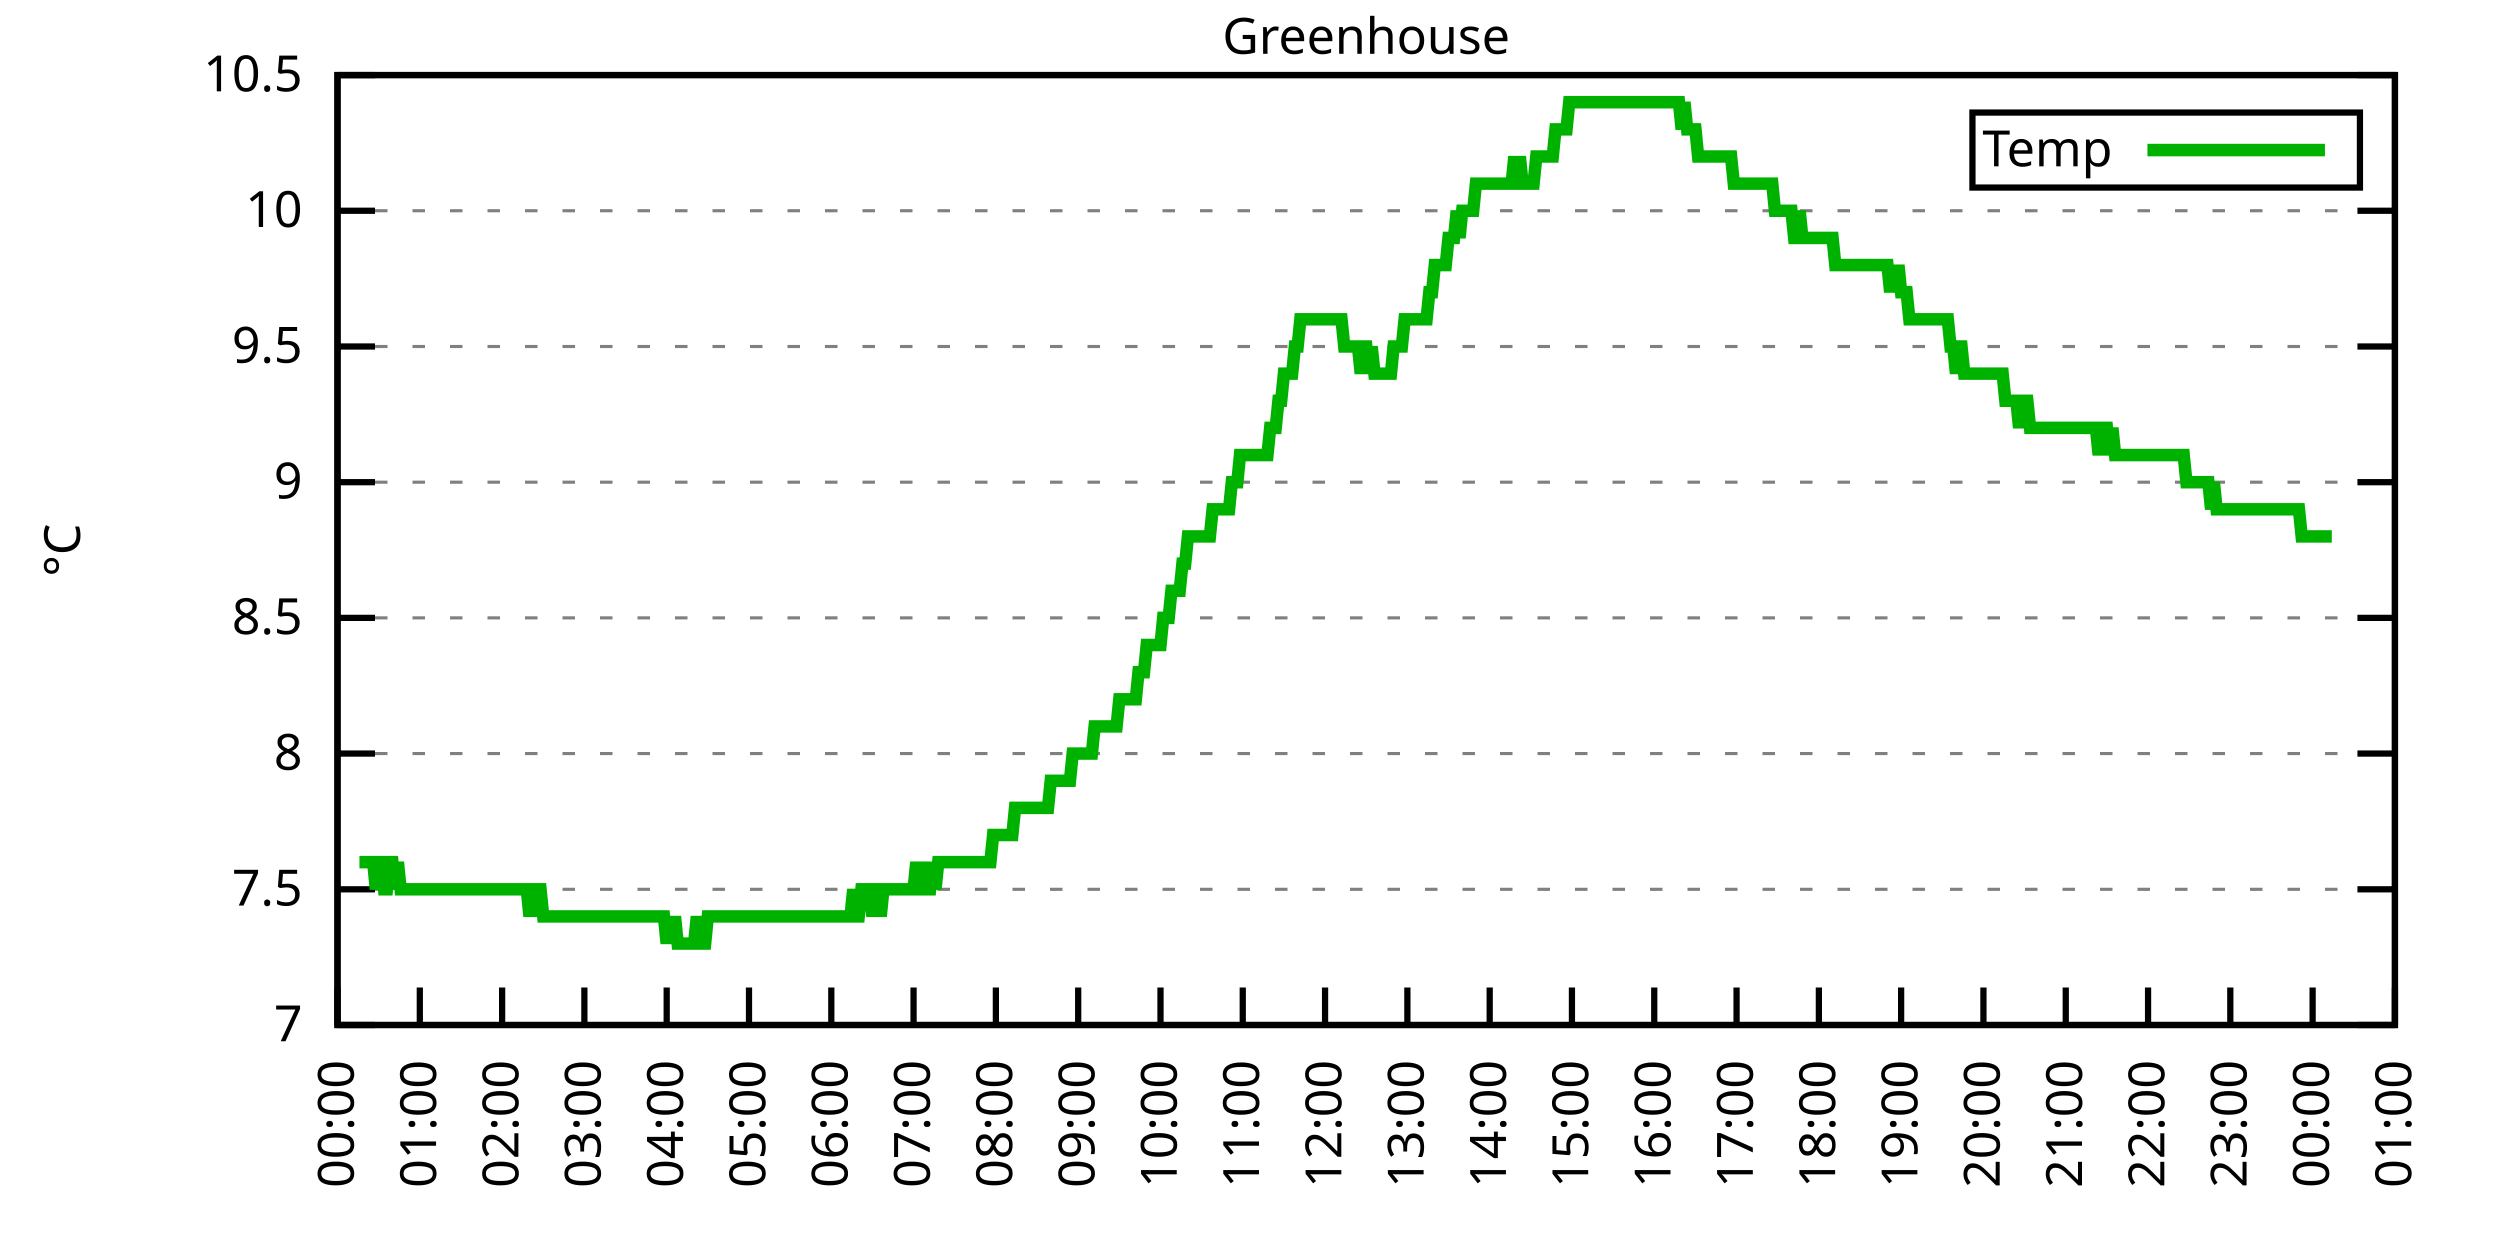
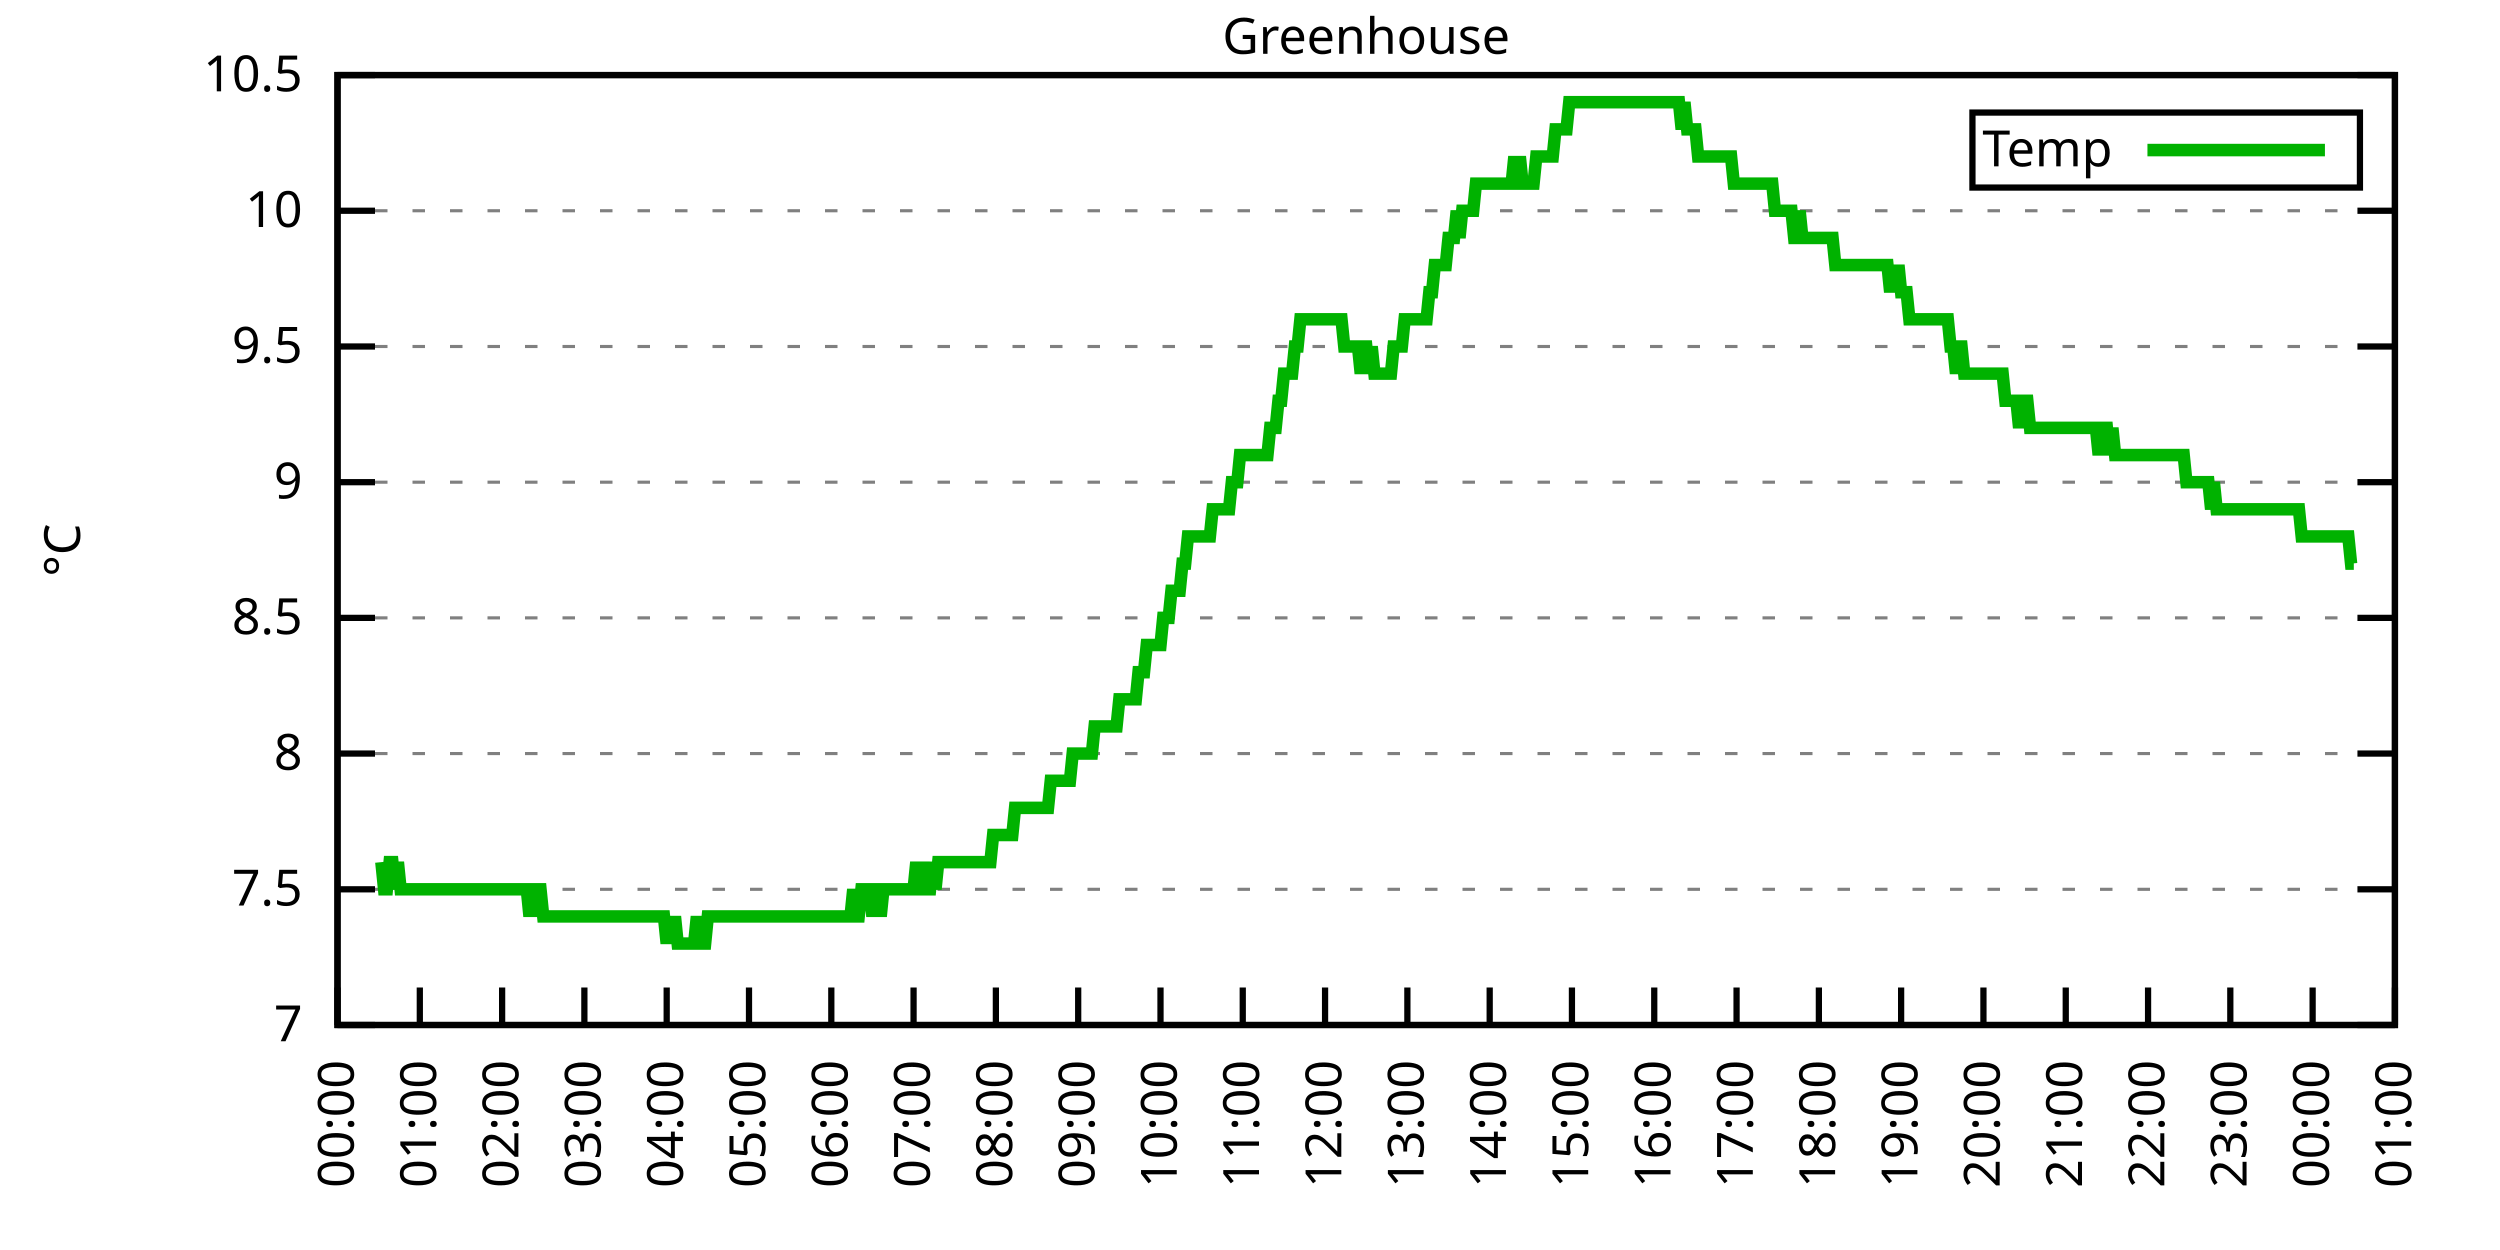
<svg xmlns="http://www.w3.org/2000/svg" xmlns:xlink="http://www.w3.org/1999/xlink" width="400" height="200" viewBox="0 0 400 200">
  <g id="gnuplot_canvas">
    <rect x="0" y="0" width="400" height="200" fill="none" />
    <defs>
      <circle id="gpDot" r="0.5" stroke-width="0.5" stroke="currentColor" />
      <path id="gpPt0" stroke-width="0.333" stroke="currentColor" d="M-1,0 h2 M0,-1 v2" />
      <path id="gpPt1" stroke-width="0.333" stroke="currentColor" d="M-1,-1 L1,1 M1,-1 L-1,1" />
      <path id="gpPt2" stroke-width="0.333" stroke="currentColor" d="M-1,0 L1,0 M0,-1 L0,1 M-1,-1 L1,1 M-1,1 L1,-1" />
      <rect id="gpPt3" stroke-width="0.333" stroke="currentColor" x="-1" y="-1" width="2" height="2" />
      <rect id="gpPt4" stroke-width="0.333" stroke="currentColor" fill="currentColor" x="-1" y="-1" width="2" height="2" />
      <circle id="gpPt5" stroke-width="0.333" stroke="currentColor" cx="0" cy="0" r="1" />
      <use xlink:href="#gpPt5" id="gpPt6" fill="currentColor" stroke="none" />
      <path id="gpPt7" stroke-width="0.333" stroke="currentColor" d="M0,-1.33 L-1.33,0.67 L1.33,0.67 z" />
      <use xlink:href="#gpPt7" id="gpPt8" fill="currentColor" stroke="none" />
      <use xlink:href="#gpPt7" id="gpPt9" stroke="currentColor" transform="rotate(180)" />
      <use xlink:href="#gpPt9" id="gpPt10" fill="currentColor" stroke="none" />
      <use xlink:href="#gpPt3" id="gpPt11" stroke="currentColor" transform="rotate(45)" />
      <use xlink:href="#gpPt11" id="gpPt12" fill="currentColor" stroke="none" />
      <path id="gpPt13" stroke-width="0.333" stroke="currentColor" d="M0,1.330 L1.265,0.411 L0.782,-1.067 L-0.782,-1.076 L-1.265,0.411 z" />
      <use xlink:href="#gpPt13" id="gpPt14" fill="currentColor" stroke="none" />
      <filter id="textbox" filterUnits="objectBoundingBox" x="0" y="0" height="1" width="1">
        <feFlood flood-color="white" flood-opacity="1" result="bgnd" />
        <feComposite in="SourceGraphic" in2="bgnd" operator="atop" />
      </filter>
      <filter id="greybox" filterUnits="objectBoundingBox" x="0" y="0" height="1" width="1">
        <feFlood flood-color="lightgrey" flood-opacity="1" result="grey" />
        <feComposite in="SourceGraphic" in2="grey" operator="atop" />
      </filter>
    </defs>
    <g fill="none" color="white" stroke="currentColor" stroke-width="1.00" stroke-linecap="butt" stroke-linejoin="miter">
</g>
    <g fill="none" color="black" stroke="currentColor" stroke-width="1.00" stroke-linecap="butt" stroke-linejoin="miter">
      <g stroke="none" shape-rendering="crispEdges">
        <polygon fill="rgb(255, 255, 255)" points="54.00,164.00 383.18,164.00 383.18,12.02 54.00,12.02 " />
      </g>
    </g>
    <g fill="none" color="black" stroke="currentColor" stroke-width="1.00" stroke-linecap="butt" stroke-linejoin="miter">
</g>
    <g fill="none" color="black" stroke="black" stroke-width="0.50" stroke-linecap="butt" stroke-linejoin="miter">
</g>
    <g fill="none" color="gray" stroke="currentColor" stroke-width="0.50" stroke-linecap="butt" stroke-linejoin="miter">
      <path stroke="gray" stroke-dasharray="2,4" class="gridline" d="M54.00,164.00 L383.19,164.00  " />
    </g>
    <g fill="none" color="gray" stroke="gray" stroke-width="1.00" stroke-linecap="butt" stroke-linejoin="miter">
</g>
    <g fill="none" color="black" stroke="currentColor" stroke-width="1.00" stroke-linecap="butt" stroke-linejoin="miter">
      <path stroke="black" d="M54.00,164.00 L60.00,164.00 M383.19,164.00 L377.19,164.00  " />
      <g transform="translate(48.40,166.60)" stroke="none" fill="black" font-family="Sans" font-size="8.00" text-anchor="end">
        <text>
          <tspan font-family="Sans"> 7</tspan>
        </text>
      </g>
    </g>
    <g fill="none" color="black" stroke="currentColor" stroke-width="1.00" stroke-linecap="butt" stroke-linejoin="miter">
</g>
    <g fill="none" color="black" stroke="black" stroke-width="0.50" stroke-linecap="butt" stroke-linejoin="miter">
</g>
    <g fill="none" color="gray" stroke="currentColor" stroke-width="0.50" stroke-linecap="butt" stroke-linejoin="miter">
      <path stroke="gray" stroke-dasharray="2,4" class="gridline" d="M54.00,142.29 L383.19,142.29  " />
    </g>
    <g fill="none" color="gray" stroke="gray" stroke-width="1.00" stroke-linecap="butt" stroke-linejoin="miter">
</g>
    <g fill="none" color="black" stroke="currentColor" stroke-width="1.00" stroke-linecap="butt" stroke-linejoin="miter">
      <path stroke="black" d="M54.00,142.29 L60.00,142.29 M383.19,142.29 L377.19,142.29  " />
      <g transform="translate(48.40,144.89)" stroke="none" fill="black" font-family="Sans" font-size="8.00" text-anchor="end">
        <text>
          <tspan font-family="Sans"> 7.5</tspan>
        </text>
      </g>
    </g>
    <g fill="none" color="black" stroke="currentColor" stroke-width="1.00" stroke-linecap="butt" stroke-linejoin="miter">
</g>
    <g fill="none" color="black" stroke="black" stroke-width="0.50" stroke-linecap="butt" stroke-linejoin="miter">
</g>
    <g fill="none" color="gray" stroke="currentColor" stroke-width="0.50" stroke-linecap="butt" stroke-linejoin="miter">
      <path stroke="gray" stroke-dasharray="2,4" class="gridline" d="M54.00,120.57 L383.19,120.57  " />
    </g>
    <g fill="none" color="gray" stroke="gray" stroke-width="1.00" stroke-linecap="butt" stroke-linejoin="miter">
</g>
    <g fill="none" color="black" stroke="currentColor" stroke-width="1.00" stroke-linecap="butt" stroke-linejoin="miter">
      <path stroke="black" d="M54.00,120.57 L60.00,120.57 M383.19,120.57 L377.19,120.57  " />
      <g transform="translate(48.40,123.17)" stroke="none" fill="black" font-family="Sans" font-size="8.00" text-anchor="end">
        <text>
          <tspan font-family="Sans"> 8</tspan>
        </text>
      </g>
    </g>
    <g fill="none" color="black" stroke="currentColor" stroke-width="1.00" stroke-linecap="butt" stroke-linejoin="miter">
</g>
    <g fill="none" color="black" stroke="black" stroke-width="0.50" stroke-linecap="butt" stroke-linejoin="miter">
</g>
    <g fill="none" color="gray" stroke="currentColor" stroke-width="0.50" stroke-linecap="butt" stroke-linejoin="miter">
      <path stroke="gray" stroke-dasharray="2,4" class="gridline" d="M54.00,98.86 L383.19,98.86  " />
    </g>
    <g fill="none" color="gray" stroke="gray" stroke-width="1.00" stroke-linecap="butt" stroke-linejoin="miter">
</g>
    <g fill="none" color="black" stroke="currentColor" stroke-width="1.00" stroke-linecap="butt" stroke-linejoin="miter">
      <path stroke="black" d="M54.00,98.86 L60.00,98.86 M383.19,98.86 L377.19,98.86  " />
      <g transform="translate(48.40,101.46)" stroke="none" fill="black" font-family="Sans" font-size="8.00" text-anchor="end">
        <text>
          <tspan font-family="Sans"> 8.5</tspan>
        </text>
      </g>
    </g>
    <g fill="none" color="black" stroke="currentColor" stroke-width="1.00" stroke-linecap="butt" stroke-linejoin="miter">
</g>
    <g fill="none" color="black" stroke="black" stroke-width="0.50" stroke-linecap="butt" stroke-linejoin="miter">
</g>
    <g fill="none" color="gray" stroke="currentColor" stroke-width="0.50" stroke-linecap="butt" stroke-linejoin="miter">
      <path stroke="gray" stroke-dasharray="2,4" class="gridline" d="M54.00,77.15 L383.19,77.15  " />
    </g>
    <g fill="none" color="gray" stroke="gray" stroke-width="1.00" stroke-linecap="butt" stroke-linejoin="miter">
</g>
    <g fill="none" color="black" stroke="currentColor" stroke-width="1.00" stroke-linecap="butt" stroke-linejoin="miter">
      <path stroke="black" d="M54.00,77.15 L60.00,77.15 M383.19,77.15 L377.19,77.15  " />
      <g transform="translate(48.40,79.75)" stroke="none" fill="black" font-family="Sans" font-size="8.00" text-anchor="end">
        <text>
          <tspan font-family="Sans"> 9</tspan>
        </text>
      </g>
    </g>
    <g fill="none" color="black" stroke="currentColor" stroke-width="1.00" stroke-linecap="butt" stroke-linejoin="miter">
</g>
    <g fill="none" color="black" stroke="black" stroke-width="0.50" stroke-linecap="butt" stroke-linejoin="miter">
</g>
    <g fill="none" color="gray" stroke="currentColor" stroke-width="0.50" stroke-linecap="butt" stroke-linejoin="miter">
      <path stroke="gray" stroke-dasharray="2,4" class="gridline" d="M54.00,55.44 L383.19,55.44  " />
    </g>
    <g fill="none" color="gray" stroke="gray" stroke-width="1.00" stroke-linecap="butt" stroke-linejoin="miter">
</g>
    <g fill="none" color="black" stroke="currentColor" stroke-width="1.00" stroke-linecap="butt" stroke-linejoin="miter">
      <path stroke="black" d="M54.00,55.44 L60.00,55.44 M383.19,55.44 L377.19,55.44  " />
      <g transform="translate(48.40,58.04)" stroke="none" fill="black" font-family="Sans" font-size="8.00" text-anchor="end">
        <text>
          <tspan font-family="Sans"> 9.5</tspan>
        </text>
      </g>
    </g>
    <g fill="none" color="black" stroke="currentColor" stroke-width="1.00" stroke-linecap="butt" stroke-linejoin="miter">
</g>
    <g fill="none" color="black" stroke="black" stroke-width="0.50" stroke-linecap="butt" stroke-linejoin="miter">
</g>
    <g fill="none" color="gray" stroke="currentColor" stroke-width="0.50" stroke-linecap="butt" stroke-linejoin="miter">
      <path stroke="gray" stroke-dasharray="2,4" class="gridline" d="M54.00,33.72 L383.19,33.72  " />
    </g>
    <g fill="none" color="gray" stroke="gray" stroke-width="1.00" stroke-linecap="butt" stroke-linejoin="miter">
</g>
    <g fill="none" color="black" stroke="currentColor" stroke-width="1.00" stroke-linecap="butt" stroke-linejoin="miter">
      <path stroke="black" d="M54.00,33.72 L60.00,33.72 M383.19,33.72 L377.19,33.72  " />
      <g transform="translate(48.40,36.32)" stroke="none" fill="black" font-family="Sans" font-size="8.00" text-anchor="end">
        <text>
          <tspan font-family="Sans"> 10</tspan>
        </text>
      </g>
    </g>
    <g fill="none" color="black" stroke="currentColor" stroke-width="1.00" stroke-linecap="butt" stroke-linejoin="miter">
</g>
    <g fill="none" color="black" stroke="black" stroke-width="0.50" stroke-linecap="butt" stroke-linejoin="miter">
</g>
    <g fill="none" color="gray" stroke="currentColor" stroke-width="0.50" stroke-linecap="butt" stroke-linejoin="miter">
      <path stroke="gray" stroke-dasharray="2,4" class="gridline" d="M54.00,12.01 L383.19,12.01  " />
    </g>
    <g fill="none" color="gray" stroke="gray" stroke-width="1.00" stroke-linecap="butt" stroke-linejoin="miter">
</g>
    <g fill="none" color="black" stroke="currentColor" stroke-width="1.00" stroke-linecap="butt" stroke-linejoin="miter">
      <path stroke="black" d="M54.00,12.01 L60.00,12.01 M383.19,12.01 L377.19,12.01  " />
      <g transform="translate(48.40,14.61)" stroke="none" fill="black" font-family="Sans" font-size="8.00" text-anchor="end">
        <text>
          <tspan font-family="Sans"> 10.5</tspan>
        </text>
      </g>
    </g>
    <g fill="none" color="black" stroke="currentColor" stroke-width="1.00" stroke-linecap="butt" stroke-linejoin="miter">
      <path stroke="black" d="M54.00,164.00 L54.00,158.00  " />
      <g transform="translate(56.60,169.60) rotate(270.00)" stroke="none" fill="black" font-family="Sans" font-size="8.00" text-anchor="end">
        <text>
          <tspan font-family="Sans">00:00</tspan>
        </text>
      </g>
    </g>
    <g fill="none" color="black" stroke="currentColor" stroke-width="1.00" stroke-linecap="butt" stroke-linejoin="miter">
      <path stroke="black" d="M67.17,164.00 L67.17,158.00  " />
      <g transform="translate(69.77,169.60) rotate(270.00)" stroke="none" fill="black" font-family="Sans" font-size="8.00" text-anchor="end">
        <text>
          <tspan font-family="Sans">01:00</tspan>
        </text>
      </g>
    </g>
    <g fill="none" color="black" stroke="currentColor" stroke-width="1.00" stroke-linecap="butt" stroke-linejoin="miter">
      <path stroke="black" d="M80.34,164.00 L80.34,158.00  " />
      <g transform="translate(82.94,169.60) rotate(270.00)" stroke="none" fill="black" font-family="Sans" font-size="8.00" text-anchor="end">
        <text>
          <tspan font-family="Sans">02:00</tspan>
        </text>
      </g>
    </g>
    <g fill="none" color="black" stroke="currentColor" stroke-width="1.00" stroke-linecap="butt" stroke-linejoin="miter">
      <path stroke="black" d="M93.50,164.00 L93.50,158.00  " />
      <g transform="translate(96.10,169.60) rotate(270.00)" stroke="none" fill="black" font-family="Sans" font-size="8.00" text-anchor="end">
        <text>
          <tspan font-family="Sans">03:00</tspan>
        </text>
      </g>
    </g>
    <g fill="none" color="black" stroke="currentColor" stroke-width="1.00" stroke-linecap="butt" stroke-linejoin="miter">
      <path stroke="black" d="M106.67,164.00 L106.67,158.00  " />
      <g transform="translate(109.27,169.60) rotate(270.00)" stroke="none" fill="black" font-family="Sans" font-size="8.00" text-anchor="end">
        <text>
          <tspan font-family="Sans">04:00</tspan>
        </text>
      </g>
    </g>
    <g fill="none" color="black" stroke="currentColor" stroke-width="1.00" stroke-linecap="butt" stroke-linejoin="miter">
      <path stroke="black" d="M119.84,164.00 L119.84,158.00  " />
      <g transform="translate(122.44,169.60) rotate(270.00)" stroke="none" fill="black" font-family="Sans" font-size="8.00" text-anchor="end">
        <text>
          <tspan font-family="Sans">05:00</tspan>
        </text>
      </g>
    </g>
    <g fill="none" color="black" stroke="currentColor" stroke-width="1.00" stroke-linecap="butt" stroke-linejoin="miter">
      <path stroke="black" d="M133.01,164.00 L133.01,158.00  " />
      <g transform="translate(135.61,169.60) rotate(270.00)" stroke="none" fill="black" font-family="Sans" font-size="8.00" text-anchor="end">
        <text>
          <tspan font-family="Sans">06:00</tspan>
        </text>
      </g>
    </g>
    <g fill="none" color="black" stroke="currentColor" stroke-width="1.00" stroke-linecap="butt" stroke-linejoin="miter">
      <path stroke="black" d="M146.17,164.00 L146.17,158.00  " />
      <g transform="translate(148.77,169.60) rotate(270.00)" stroke="none" fill="black" font-family="Sans" font-size="8.00" text-anchor="end">
        <text>
          <tspan font-family="Sans">07:00</tspan>
        </text>
      </g>
    </g>
    <g fill="none" color="black" stroke="currentColor" stroke-width="1.00" stroke-linecap="butt" stroke-linejoin="miter">
      <path stroke="black" d="M159.34,164.00 L159.34,158.00  " />
      <g transform="translate(161.94,169.60) rotate(270.00)" stroke="none" fill="black" font-family="Sans" font-size="8.00" text-anchor="end">
        <text>
          <tspan font-family="Sans">08:00</tspan>
        </text>
      </g>
    </g>
    <g fill="none" color="black" stroke="currentColor" stroke-width="1.00" stroke-linecap="butt" stroke-linejoin="miter">
      <path stroke="black" d="M172.51,164.00 L172.51,158.00  " />
      <g transform="translate(175.11,169.60) rotate(270.00)" stroke="none" fill="black" font-family="Sans" font-size="8.00" text-anchor="end">
        <text>
          <tspan font-family="Sans">09:00</tspan>
        </text>
      </g>
    </g>
    <g fill="none" color="black" stroke="currentColor" stroke-width="1.00" stroke-linecap="butt" stroke-linejoin="miter">
      <path stroke="black" d="M185.68,164.00 L185.68,158.00  " />
      <g transform="translate(188.28,169.60) rotate(270.00)" stroke="none" fill="black" font-family="Sans" font-size="8.00" text-anchor="end">
        <text>
          <tspan font-family="Sans">10:00</tspan>
        </text>
      </g>
    </g>
    <g fill="none" color="black" stroke="currentColor" stroke-width="1.00" stroke-linecap="butt" stroke-linejoin="miter">
      <path stroke="black" d="M198.84,164.00 L198.84,158.00  " />
      <g transform="translate(201.44,169.60) rotate(270.00)" stroke="none" fill="black" font-family="Sans" font-size="8.00" text-anchor="end">
        <text>
          <tspan font-family="Sans">11:00</tspan>
        </text>
      </g>
    </g>
    <g fill="none" color="black" stroke="currentColor" stroke-width="1.00" stroke-linecap="butt" stroke-linejoin="miter">
      <path stroke="black" d="M212.01,164.00 L212.01,158.00  " />
      <g transform="translate(214.61,169.60) rotate(270.00)" stroke="none" fill="black" font-family="Sans" font-size="8.00" text-anchor="end">
        <text>
          <tspan font-family="Sans">12:00</tspan>
        </text>
      </g>
    </g>
    <g fill="none" color="black" stroke="currentColor" stroke-width="1.00" stroke-linecap="butt" stroke-linejoin="miter">
      <path stroke="black" d="M225.18,164.00 L225.18,158.00  " />
      <g transform="translate(227.78,169.60) rotate(270.00)" stroke="none" fill="black" font-family="Sans" font-size="8.00" text-anchor="end">
        <text>
          <tspan font-family="Sans">13:00</tspan>
        </text>
      </g>
    </g>
    <g fill="none" color="black" stroke="currentColor" stroke-width="1.00" stroke-linecap="butt" stroke-linejoin="miter">
      <path stroke="black" d="M238.35,164.00 L238.35,158.00  " />
      <g transform="translate(240.95,169.60) rotate(270.00)" stroke="none" fill="black" font-family="Sans" font-size="8.00" text-anchor="end">
        <text>
          <tspan font-family="Sans">14:00</tspan>
        </text>
      </g>
    </g>
    <g fill="none" color="black" stroke="currentColor" stroke-width="1.00" stroke-linecap="butt" stroke-linejoin="miter">
      <path stroke="black" d="M251.51,164.00 L251.51,158.00  " />
      <g transform="translate(254.11,169.60) rotate(270.00)" stroke="none" fill="black" font-family="Sans" font-size="8.00" text-anchor="end">
        <text>
          <tspan font-family="Sans">15:00</tspan>
        </text>
      </g>
    </g>
    <g fill="none" color="black" stroke="currentColor" stroke-width="1.00" stroke-linecap="butt" stroke-linejoin="miter">
      <path stroke="black" d="M264.68,164.00 L264.68,158.00  " />
      <g transform="translate(267.28,169.60) rotate(270.00)" stroke="none" fill="black" font-family="Sans" font-size="8.00" text-anchor="end">
        <text>
          <tspan font-family="Sans">16:00</tspan>
        </text>
      </g>
    </g>
    <g fill="none" color="black" stroke="currentColor" stroke-width="1.00" stroke-linecap="butt" stroke-linejoin="miter">
      <path stroke="black" d="M277.85,164.00 L277.85,158.00  " />
      <g transform="translate(280.45,169.60) rotate(270.00)" stroke="none" fill="black" font-family="Sans" font-size="8.00" text-anchor="end">
        <text>
          <tspan font-family="Sans">17:00</tspan>
        </text>
      </g>
    </g>
    <g fill="none" color="black" stroke="currentColor" stroke-width="1.00" stroke-linecap="butt" stroke-linejoin="miter">
      <path stroke="black" d="M291.02,164.00 L291.02,158.00  " />
      <g transform="translate(293.62,169.60) rotate(270.00)" stroke="none" fill="black" font-family="Sans" font-size="8.00" text-anchor="end">
        <text>
          <tspan font-family="Sans">18:00</tspan>
        </text>
      </g>
    </g>
    <g fill="none" color="black" stroke="currentColor" stroke-width="1.00" stroke-linecap="butt" stroke-linejoin="miter">
      <path stroke="black" d="M304.18,164.00 L304.18,158.00  " />
      <g transform="translate(306.78,169.60) rotate(270.00)" stroke="none" fill="black" font-family="Sans" font-size="8.00" text-anchor="end">
        <text>
          <tspan font-family="Sans">19:00</tspan>
        </text>
      </g>
    </g>
    <g fill="none" color="black" stroke="currentColor" stroke-width="1.00" stroke-linecap="butt" stroke-linejoin="miter">
      <path stroke="black" d="M317.35,164.00 L317.35,158.00  " />
      <g transform="translate(319.95,169.60) rotate(270.00)" stroke="none" fill="black" font-family="Sans" font-size="8.00" text-anchor="end">
        <text>
          <tspan font-family="Sans">20:00</tspan>
        </text>
      </g>
    </g>
    <g fill="none" color="black" stroke="currentColor" stroke-width="1.00" stroke-linecap="butt" stroke-linejoin="miter">
      <path stroke="black" d="M330.52,164.00 L330.52,158.00  " />
      <g transform="translate(333.12,169.60) rotate(270.00)" stroke="none" fill="black" font-family="Sans" font-size="8.00" text-anchor="end">
        <text>
          <tspan font-family="Sans">21:00</tspan>
        </text>
      </g>
    </g>
    <g fill="none" color="black" stroke="currentColor" stroke-width="1.00" stroke-linecap="butt" stroke-linejoin="miter">
      <path stroke="black" d="M343.69,164.00 L343.69,158.00  " />
      <g transform="translate(346.29,169.60) rotate(270.00)" stroke="none" fill="black" font-family="Sans" font-size="8.00" text-anchor="end">
        <text>
          <tspan font-family="Sans">22:00</tspan>
        </text>
      </g>
    </g>
    <g fill="none" color="black" stroke="currentColor" stroke-width="1.00" stroke-linecap="butt" stroke-linejoin="miter">
      <path stroke="black" d="M356.85,164.00 L356.85,158.00  " />
      <g transform="translate(359.45,169.60) rotate(270.00)" stroke="none" fill="black" font-family="Sans" font-size="8.00" text-anchor="end">
        <text>
          <tspan font-family="Sans">23:00</tspan>
        </text>
      </g>
    </g>
    <g fill="none" color="black" stroke="currentColor" stroke-width="1.00" stroke-linecap="butt" stroke-linejoin="miter">
      <path stroke="black" d="M370.02,164.00 L370.02,158.00  " />
      <g transform="translate(372.62,169.60) rotate(270.00)" stroke="none" fill="black" font-family="Sans" font-size="8.00" text-anchor="end">
        <text>
          <tspan font-family="Sans">00:00</tspan>
        </text>
      </g>
    </g>
    <g fill="none" color="black" stroke="currentColor" stroke-width="1.00" stroke-linecap="butt" stroke-linejoin="miter">
      <path stroke="black" d="M383.19,164.00 L383.19,158.00  " />
      <g transform="translate(385.79,169.60) rotate(270.00)" stroke="none" fill="black" font-family="Sans" font-size="8.00" text-anchor="end">
        <text>
          <tspan font-family="Sans">01:00</tspan>
        </text>
      </g>
    </g>
    <g fill="none" color="black" stroke="currentColor" stroke-width="1.00" stroke-linecap="butt" stroke-linejoin="miter">
</g>
    <g fill="none" color="black" stroke="currentColor" stroke-width="1.00" stroke-linecap="butt" stroke-linejoin="miter">
      <path stroke="black" d="M54.00,12.01 L54.00,164.00 L383.19,164.00 L383.19,12.01 L54.00,12.01 Z  " />
    </g>
    <g fill="none" color="black" stroke="currentColor" stroke-width="1.00" stroke-linecap="butt" stroke-linejoin="miter">
</g>
    <g fill="none" color="black" stroke="currentColor" stroke-width="1.00" stroke-linecap="butt" stroke-linejoin="miter">
      <path stroke="black" d="M315.59,30.01 L315.59,18.01 L377.59,18.01 L377.59,30.01 L315.59,30.01 Z  " />
    </g>
    <g id="Greenhouse_plot_1">
      <g fill="none" color="white" stroke="black" stroke-width="2.00" stroke-linecap="butt" stroke-linejoin="miter">
</g>
      <g fill="none" color="black" stroke="currentColor" stroke-width="2.00" stroke-linecap="butt" stroke-linejoin="miter">
        <g transform="translate(337.99,26.61)" stroke="none" fill="black" font-family="Sans" font-size="8.00" text-anchor="end">
          <text>
            <tspan font-family="Sans">Temp</tspan>
          </text>
        </g>
      </g>
      <g fill="none" color="black" stroke="currentColor" stroke-width="2.00" stroke-linecap="butt" stroke-linejoin="miter">
-         <path stroke="rgb(  0, 178,   0)" d="M343.59,24.01 L371.99,24.01 M57.51,137.94 L57.95,137.94 L58.39,137.94 L58.83,137.94 L59.27,137.94 L59.71,137.94   L60.14,142.29 L60.58,137.94 L61.02,137.94 L61.46,142.29 L61.90,142.29 L62.34,137.94 L62.78,137.94 L63.22,142.29   L63.66,137.94 L64.10,142.29 L64.53,142.29 L64.97,142.29 L65.41,142.29 L65.85,142.29 L66.29,142.29 L66.73,142.29   L67.17,142.29 L67.61,142.29 L68.05,142.29 L68.48,142.29 L68.92,142.29 L69.36,142.29 L69.80,142.29 L70.24,142.29   L70.68,142.29 L71.12,142.29 L71.56,142.29 L72.00,142.29 L72.43,142.29 L72.87,142.29 L73.31,142.29 L73.75,142.29   L74.19,142.29 L74.63,142.29 L75.07,142.29 L75.51,142.29 L75.95,142.29 L76.38,142.29 L76.82,142.29 L77.26,142.29   L77.70,142.29 L78.14,142.29 L78.58,142.29 L79.02,142.29 L79.46,142.29 L79.90,142.29 L80.34,142.29 L80.77,142.29   L81.21,142.29 L81.65,142.29 L82.09,142.29 L82.53,142.29 L82.97,142.29 L83.41,142.29 L83.85,142.29 L84.29,142.29   L84.72,146.63 L85.16,142.29 L85.60,146.63 L86.04,142.29 L86.48,142.29 L86.92,146.63 L87.36,146.63 L87.80,146.63   L88.24,146.63 L88.67,146.63 L89.11,146.63 L89.55,146.63 L89.99,146.63 L90.43,146.63 L90.87,146.63 L91.31,146.63   L91.75,146.63 L92.19,146.63 L92.62,146.63 L93.06,146.63 L93.50,146.63 L93.94,146.63 L94.38,146.63 L94.82,146.63   L95.26,146.63 L95.70,146.63 L96.14,146.63 L96.58,146.63 L97.01,146.63 L97.45,146.63 L97.89,146.63 L98.33,146.63   L98.77,146.63 L99.21,146.63 L99.65,146.63 L100.09,146.63 L100.53,146.63 L100.96,146.63 L101.40,146.63 L101.84,146.63   L102.28,146.63 L102.72,146.63 L103.16,146.63 L103.60,146.63 L104.04,146.63 L104.48,146.63 L104.91,146.63 L105.35,146.63   L105.79,146.63 L106.23,146.63 L106.67,150.97 L107.11,146.63 L107.55,150.97 L107.99,146.63 L108.43,150.97 L108.87,150.97   L109.30,150.97 L109.74,150.97 L110.18,150.97 L110.62,150.97 L111.06,150.97 L111.50,146.63 L111.94,150.97 L112.38,150.97   L112.82,150.97 L113.25,146.63 L113.69,146.63 L114.13,146.63 L114.57,146.63 L115.01,146.63 L115.45,146.63 L115.89,146.63   L116.33,146.63 L116.77,146.63 L117.20,146.63 L117.64,146.63 L118.08,146.63 L118.52,146.63 L118.96,146.63 L119.40,146.63   L119.84,146.63 L120.28,146.63 L120.72,146.63 L121.15,146.63 L121.59,146.63 L122.03,146.63 L122.47,146.63 L122.91,146.63   L123.35,146.63 L123.79,146.63 L124.23,146.63 L124.67,146.63 L125.11,146.63 L125.54,146.63 L125.98,146.63 L126.42,146.63   L126.86,146.63 L127.30,146.63 L127.74,146.63 L128.18,146.63 L128.62,146.63 L129.06,146.63 L129.49,146.63 L129.93,146.63   L130.37,146.63 L130.81,146.63 L131.25,146.63 L131.69,146.63 L132.13,146.63 L132.57,146.63 L133.01,146.63 L133.44,146.63   L133.88,146.63 L134.32,146.63 L134.76,146.63 L135.20,146.63 L135.64,146.63 L136.08,146.63 L136.52,142.29 L136.96,146.63   L137.39,146.63 L137.83,142.29 L138.27,142.29 L138.71,142.29 L139.15,142.29 L139.59,146.63 L140.03,142.29 L140.47,142.29   L140.91,146.63 L141.35,142.29 L141.78,142.29 L142.22,142.29 L142.66,142.29 L143.10,142.29 L143.54,142.29 L143.98,142.29   L144.42,142.29 L144.86,142.29 L145.30,142.29 L145.73,142.29 L146.17,142.29 L146.61,137.94 L147.05,142.29 L147.49,137.94   L147.93,142.29 L148.37,142.29 L148.81,142.29 L149.25,137.94 L149.68,142.29 L150.12,137.94 L150.56,137.94 L151.00,137.94   L151.44,137.94 L151.88,137.94 L152.32,137.94 L152.76,137.94 L153.20,137.94 L153.63,137.94 L154.07,137.94 L154.51,137.94   L154.95,137.94 L155.39,137.94 L155.83,137.94 L156.27,137.94 L156.71,137.94 L157.15,137.94 L157.59,137.94 L158.02,137.94   L158.46,137.94 L158.90,133.60 L159.34,133.60 L159.78,133.60 L160.22,133.60 L160.66,133.60 L161.10,133.60 L161.54,133.60   L161.97,133.60 L162.41,129.26 L162.85,129.26 L163.29,129.26 L163.73,129.26 L164.17,129.26 L164.61,129.26 L165.05,129.26   L165.49,129.26 L165.92,129.26 L166.36,129.26 L166.80,129.26 L167.24,129.26 L167.68,129.26 L168.12,124.92 L168.56,124.92   L169.00,124.92 L169.44,124.92 L169.87,124.92 L170.31,124.92 L170.75,124.92 L171.19,124.92 L171.63,120.57 L172.07,120.57   L172.51,120.57 L172.95,120.57 L173.39,120.57 L173.83,120.57 L174.26,120.57 L174.70,120.57 L175.14,116.23 L175.58,116.23   L176.02,116.23 L176.46,116.23 L176.90,116.23 L177.34,116.23 L177.78,116.23 L178.21,116.23 L178.65,116.23 L179.09,111.89   L179.53,111.89 L179.97,111.89 L180.41,111.89 L180.85,111.89 L181.29,111.89 L181.73,111.89 L182.16,107.55 L182.60,107.55   L183.04,107.55 L183.48,103.20 L183.92,103.20 L184.36,103.20 L184.80,103.20 L185.24,103.20 L185.68,103.20 L186.11,98.86   L186.55,98.86 L186.99,98.86 L187.43,94.52 L187.87,94.52 L188.31,94.52 L188.75,94.52 L189.19,90.18 L189.63,90.18   L190.07,85.83 L190.50,85.83 L190.94,85.83 L191.38,85.83 L191.82,85.83 L192.26,85.83 L192.70,85.83 L193.14,85.83   L193.58,85.83 L194.02,81.49 L194.45,81.49 L194.89,81.49 L195.33,81.49 L195.77,81.49 L196.21,81.49 L196.65,81.49   L197.09,77.15 L197.53,77.15 L197.97,77.15 L198.40,72.81 L198.84,72.81 L199.28,72.81 L199.72,72.81 L200.16,72.81   L200.60,72.81 L201.04,72.81 L201.48,72.81 L201.92,72.81 L202.35,72.81 L202.79,72.81 L203.23,68.46 L203.67,68.46   L204.11,68.46 L204.55,64.12 L204.99,64.12 L205.43,59.78 L205.87,59.78 L206.31,59.78 L206.74,59.78 L207.18,55.44   L207.62,55.44 L208.06,51.09 L208.50,51.09 L208.94,51.09 L209.38,51.09 L209.82,51.09 L210.26,51.09 L210.69,51.09   L211.13,51.09 L211.57,51.09 L212.01,51.09 L212.45,51.09 L212.89,51.09 L213.33,51.09 L213.77,51.09 L214.21,51.09   L214.64,51.09 L215.08,55.44 L215.52,55.44 L215.96,55.44 L216.40,55.44 L216.84,55.44 L217.28,55.44 L217.72,59.78   L218.16,55.44 L218.60,55.44 L219.03,59.78 L219.47,55.44 L219.91,59.78 L220.35,59.78 L220.79,59.78 L221.23,59.78   L221.67,59.78 L222.11,59.78 L222.55,59.78 L222.98,55.44 L223.42,55.44 L223.86,55.44 L224.30,55.44 L224.74,51.09   L225.18,51.09 L225.62,51.09 L226.06,51.09 L226.50,51.09 L226.93,51.09 L227.37,51.09 L227.81,51.09 L228.25,51.09   L228.69,46.75 L229.13,46.75 L229.57,42.41 L230.01,42.41 L230.45,42.41 L230.88,42.41 L231.32,42.41 L231.76,38.07   L232.20,38.07 L232.64,38.07 L233.08,33.72 L233.52,38.07 L233.96,33.72 L234.40,33.72 L234.84,33.72 L235.27,33.72   L235.71,33.72 L236.15,29.38 L236.59,29.38 L237.03,29.38 L237.47,29.38 L237.91,29.38 L238.35,29.38 L238.79,29.38   L239.22,29.38 L239.66,29.38 L240.10,29.38 L240.54,29.38 L240.98,29.38 L241.42,29.38 L241.86,29.38 L242.30,25.04   L242.74,29.38 L243.17,25.04 L243.61,29.38 L244.05,29.38 L244.49,29.38 L244.93,29.38 L245.37,29.38 L245.81,25.04   L246.25,25.04 L246.69,25.04 L247.12,25.04 L247.56,25.04 L248.00,25.04 L248.44,25.04 L248.88,20.70 L249.32,20.70   L249.76,20.70 L250.20,20.70 L250.64,20.70 L251.08,16.35 L251.51,16.35 L251.95,16.35 L252.39,16.35 L252.83,16.35   L253.27,16.35 L253.71,16.35 L254.15,16.35 L254.59,16.35 L255.03,16.35 L255.46,16.35 L255.90,16.35 L256.34,16.35   L256.78,16.35 L257.22,16.35 L257.66,16.35 L258.10,16.35 L258.54,16.35 L258.98,16.35 L259.41,16.35 L259.85,16.35   L260.29,16.35 L260.73,16.35 L261.17,16.35 L261.61,16.35 L262.05,16.35 L262.49,16.35 L262.93,16.35 L263.36,16.35   L263.80,16.35 L264.24,16.35 L264.68,16.35 L265.12,16.35 L265.56,16.35 L266.00,16.35 L266.44,16.35 L266.88,16.35   L267.32,16.35 L267.75,16.35 L268.19,16.35 L268.63,16.35 L269.07,20.70 L269.51,16.35 L269.95,20.70 L270.39,20.70   L270.83,20.70 L271.27,20.70 L271.70,25.04 L272.14,25.04 L272.58,25.04 L273.02,25.04 L273.46,25.04 L273.90,25.04   L274.34,25.04 L274.78,25.04 L275.22,25.04 L275.65,25.04 L276.09,25.04 L276.53,25.04 L276.97,25.04 L277.41,29.38   L277.85,29.38 L278.29,29.38 L278.73,29.38 L279.17,29.38 L279.60,29.38 L280.04,29.38 L280.48,29.38 L280.92,29.38   L281.36,29.38 L281.80,29.38 L282.24,29.38 L282.68,29.38 L283.12,29.38 L283.56,29.38 L283.99,33.72 L284.43,33.72   L284.87,33.72 L285.31,33.72 L285.75,33.72 L286.19,33.72 L286.63,33.72 L287.07,38.07 L287.51,38.07 L287.94,33.72   L288.38,38.07 L288.82,38.07 L289.26,38.07 L289.70,38.07 L290.14,38.07 L290.58,38.07 L291.02,38.07 L291.46,38.07   L291.89,38.07 L292.33,38.07 L292.77,38.07 L293.21,38.07 L293.65,42.41 L294.09,42.41 L294.53,42.41 L294.97,42.41   L295.41,42.41 L295.84,42.41 L296.28,42.41 L296.72,42.41 L297.16,42.41 L297.60,42.41 L298.04,42.41 L298.48,42.41   L298.92,42.41 L299.36,42.41 L299.80,42.41 L300.23,42.41 L300.67,42.41 L301.11,42.41 L301.55,42.41 L301.99,42.41   L302.43,46.75 L302.87,42.41 L303.31,46.75 L303.75,42.41 L304.18,46.75 L304.62,46.75 L305.06,46.75 L305.50,51.09   L305.94,51.09 L306.38,51.09 L306.82,51.09 L307.26,51.09 L307.70,51.09 L308.13,51.09 L308.57,51.09 L309.01,51.09   L309.45,51.09 L309.89,51.09 L310.33,51.09 L310.77,51.09 L311.21,51.09 L311.65,51.09 L312.08,55.44 L312.52,55.44   L312.96,59.78 L313.40,55.44 L313.84,55.44 L314.28,59.78 L314.72,59.78 L315.16,59.78 L315.60,59.78 L316.04,59.78   L316.47,59.78 L316.91,59.78 L317.35,59.78 L317.79,59.78 L318.23,59.78 L318.67,59.78 L319.11,59.78 L319.55,59.78   L319.99,59.78 L320.42,59.78 L320.86,64.12 L321.30,64.12 L321.74,64.12 L322.18,64.12 L322.62,64.12 L323.06,68.46   L323.50,64.12 L323.94,64.12 L324.37,64.12 L324.81,68.46 L325.25,68.46 L325.69,68.46 L326.13,68.46 L326.57,68.46   L327.01,68.46 L327.45,68.46 L327.89,68.46 L328.33,68.46 L328.76,68.46 L329.20,68.46 L329.64,68.46 L330.08,68.46   L330.52,68.46 L330.96,68.46 L331.40,68.46 L331.84,68.46 L332.28,68.46 L332.71,68.46 L333.15,68.46 L333.59,68.46   L334.03,68.46 L334.47,68.46 L334.91,68.46 L335.35,68.46 L335.79,72.81 L336.23,68.46 L336.66,68.46 L337.10,68.46   L337.54,72.81 L337.98,68.46 L338.42,72.81 L338.86,72.81 L339.30,72.81 L339.74,72.81 L340.18,72.81 L340.61,72.81   L341.05,72.81 L341.49,72.81 L341.93,72.81 L342.37,72.81 L342.81,72.81 L343.25,72.81 L343.69,72.81 L344.13,72.81   L344.57,72.81 L345.00,72.81 L345.44,72.81 L345.88,72.81 L346.32,72.81 L346.76,72.81 L347.20,72.81 L347.64,72.81   L348.08,72.81 L348.52,72.81 L348.95,72.81 L349.39,72.81 L349.83,77.15 L350.27,77.15 L350.71,77.15 L351.15,77.15   L351.59,77.15 L352.03,77.15 L352.47,77.15 L352.90,77.15 L353.34,77.15 L353.78,81.49 L354.22,77.15 L354.66,81.49   L355.10,81.49 L355.54,81.49 L355.98,81.49 L356.42,81.49 L356.85,81.49 L357.29,81.49 L357.73,81.49 L358.17,81.49   L358.61,81.49 L359.05,81.49 L359.49,81.49 L359.93,81.49 L360.37,81.49 L360.81,81.49 L361.24,81.49 L361.68,81.49   L362.12,81.49 L362.56,81.49 L363.00,81.49 L363.44,81.49 L363.88,81.49 L364.32,81.49 L364.76,81.49 L365.19,81.49   L365.63,81.49 L366.07,81.49 L366.51,81.49 L366.95,81.49 L367.39,81.49 L367.83,81.49 L368.27,85.83 L368.71,85.83   L369.14,85.83 L369.58,85.83 L370.02,85.83 L370.46,85.83 L370.90,85.83 L371.34,85.83 L371.78,85.83 L372.22,85.83   L372.66,85.83 L373.09,85.83  " />
+         <path stroke="rgb(  0, 178,   0)" d="M343.59,24.01 L371.99,24.01 M61.02,137.94 L61.46,142.29 L61.90,142.29 L62.34,137.94 L62.78,137.94 L63.22,142.29   L63.66,137.94 L64.10,142.29 L64.53,142.29 L64.97,142.29 L65.41,142.29 L65.85,142.29 L66.29,142.29 L66.73,142.29   L67.17,142.29 L67.61,142.29 L68.05,142.29 L68.48,142.29 L68.92,142.29 L69.36,142.29 L69.80,142.29 L70.24,142.29   L70.68,142.29 L71.12,142.29 L71.56,142.29 L72.00,142.29 L72.43,142.29 L72.87,142.29 L73.31,142.29 L73.75,142.29   L74.19,142.29 L74.63,142.29 L75.07,142.29 L75.51,142.29 L75.95,142.29 L76.38,142.29 L76.82,142.29 L77.26,142.29   L77.70,142.29 L78.14,142.29 L78.58,142.29 L79.02,142.29 L79.46,142.29 L79.90,142.29 L80.34,142.29 L80.77,142.29   L81.21,142.29 L81.65,142.29 L82.09,142.29 L82.53,142.29 L82.97,142.29 L83.41,142.29 L83.85,142.29 L84.29,142.29   L84.72,146.63 L85.16,142.29 L85.60,146.63 L86.04,142.29 L86.48,142.29 L86.92,146.63 L87.36,146.63 L87.80,146.63   L88.24,146.63 L88.67,146.63 L89.11,146.63 L89.55,146.63 L89.99,146.63 L90.43,146.63 L90.87,146.63 L91.31,146.63   L91.75,146.63 L92.19,146.63 L92.62,146.63 L93.06,146.63 L93.50,146.63 L93.94,146.63 L94.38,146.63 L94.82,146.63   L95.26,146.63 L95.70,146.63 L96.14,146.63 L96.58,146.63 L97.01,146.63 L97.45,146.63 L97.89,146.63 L98.33,146.63   L98.77,146.63 L99.21,146.63 L99.65,146.63 L100.09,146.63 L100.53,146.63 L100.96,146.63 L101.40,146.63 L101.84,146.63   L102.28,146.63 L102.72,146.63 L103.16,146.63 L103.60,146.63 L104.04,146.63 L104.48,146.63 L104.91,146.63 L105.35,146.63   L105.79,146.63 L106.23,146.63 L106.67,150.97 L107.11,146.63 L107.55,150.97 L107.99,146.63 L108.43,150.97 L108.87,150.97   L109.30,150.97 L109.74,150.97 L110.18,150.97 L110.62,150.97 L111.06,150.97 L111.50,146.63 L111.94,150.97 L112.38,150.97   L112.82,150.97 L113.25,146.63 L113.69,146.63 L114.13,146.63 L114.57,146.63 L115.01,146.63 L115.45,146.63 L115.89,146.63   L116.33,146.63 L116.77,146.63 L117.20,146.63 L117.64,146.63 L118.08,146.63 L118.52,146.63 L118.96,146.63 L119.40,146.63   L119.84,146.63 L120.28,146.63 L120.72,146.63 L121.15,146.63 L121.59,146.63 L122.03,146.63 L122.47,146.63 L122.91,146.63   L123.35,146.63 L123.79,146.63 L124.23,146.63 L124.67,146.63 L125.11,146.63 L125.54,146.63 L125.98,146.63 L126.42,146.63   L126.86,146.63 L127.30,146.63 L127.74,146.63 L128.18,146.63 L128.62,146.63 L129.06,146.63 L129.49,146.63 L129.93,146.63   L130.37,146.63 L130.81,146.63 L131.25,146.63 L131.69,146.63 L132.13,146.63 L132.57,146.63 L133.01,146.63 L133.44,146.63   L133.88,146.63 L134.32,146.63 L134.76,146.63 L135.20,146.63 L135.64,146.63 L136.08,146.63 L136.52,142.29 L136.96,146.63   L137.39,146.63 L137.83,142.29 L138.27,142.29 L138.71,142.29 L139.15,142.29 L139.59,146.63 L140.03,142.29 L140.47,142.29   L140.91,146.63 L141.35,142.29 L141.78,142.29 L142.22,142.29 L142.66,142.29 L143.10,142.29 L143.54,142.29 L143.98,142.29   L144.42,142.29 L144.86,142.29 L145.30,142.29 L145.73,142.29 L146.17,142.29 L146.61,137.94 L147.05,142.29 L147.49,137.94   L147.93,142.29 L148.37,142.29 L148.81,142.29 L149.25,137.94 L149.68,142.29 L150.12,137.94 L150.56,137.94 L151.00,137.94   L151.44,137.94 L151.88,137.94 L152.32,137.94 L152.76,137.94 L153.20,137.94 L153.63,137.94 L154.07,137.94 L154.51,137.94   L154.95,137.94 L155.39,137.94 L155.83,137.94 L156.27,137.94 L156.71,137.94 L157.15,137.94 L157.59,137.94 L158.02,137.94   L158.46,137.94 L158.90,133.60 L159.34,133.60 L159.78,133.60 L160.22,133.60 L160.66,133.60 L161.10,133.60 L161.54,133.60   L161.97,133.60 L162.41,129.26 L162.85,129.26 L163.29,129.26 L163.73,129.26 L164.17,129.26 L164.61,129.26 L165.05,129.26   L165.49,129.26 L165.92,129.26 L166.36,129.26 L166.80,129.26 L167.24,129.26 L167.68,129.26 L168.12,124.92 L168.56,124.92   L169.00,124.92 L169.44,124.92 L169.87,124.92 L170.31,124.92 L170.75,124.92 L171.19,124.92 L171.63,120.57 L172.07,120.57   L172.51,120.57 L172.95,120.57 L173.39,120.57 L173.83,120.57 L174.26,120.57 L174.70,120.57 L175.14,116.23 L175.58,116.23   L176.02,116.23 L176.46,116.23 L176.90,116.23 L177.34,116.23 L177.78,116.23 L178.21,116.23 L178.65,116.23 L179.09,111.89   L179.53,111.89 L179.97,111.89 L180.41,111.89 L180.85,111.89 L181.29,111.89 L181.73,111.89 L182.16,107.55 L182.60,107.55   L183.04,107.55 L183.48,103.20 L183.92,103.20 L184.36,103.20 L184.80,103.20 L185.24,103.20 L185.68,103.20 L186.11,98.86   L186.55,98.86 L186.99,98.86 L187.43,94.52 L187.87,94.52 L188.31,94.52 L188.75,94.52 L189.19,90.18 L189.63,90.18   L190.07,85.83 L190.50,85.83 L190.94,85.83 L191.38,85.83 L191.82,85.83 L192.26,85.83 L192.70,85.83 L193.14,85.83   L193.58,85.83 L194.02,81.49 L194.45,81.49 L194.89,81.49 L195.33,81.49 L195.77,81.49 L196.21,81.49 L196.65,81.49   L197.09,77.15 L197.53,77.15 L197.97,77.15 L198.40,72.81 L198.84,72.81 L199.28,72.81 L199.72,72.81 L200.16,72.81   L200.60,72.81 L201.04,72.81 L201.48,72.81 L201.92,72.81 L202.35,72.81 L202.79,72.81 L203.23,68.46 L203.67,68.46   L204.11,68.46 L204.55,64.12 L204.99,64.12 L205.43,59.78 L205.87,59.78 L206.31,59.78 L206.74,59.78 L207.18,55.44   L207.62,55.44 L208.06,51.09 L208.50,51.09 L208.94,51.09 L209.38,51.09 L209.82,51.09 L210.26,51.09 L210.69,51.09   L211.13,51.09 L211.57,51.09 L212.01,51.09 L212.45,51.09 L212.89,51.09 L213.33,51.09 L213.77,51.09 L214.21,51.09   L214.64,51.09 L215.08,55.44 L215.52,55.44 L215.96,55.44 L216.40,55.44 L216.84,55.44 L217.28,55.44 L217.72,59.78   L218.16,55.44 L218.60,55.44 L219.03,59.78 L219.47,55.44 L219.91,59.78 L220.35,59.78 L220.79,59.78 L221.23,59.78   L221.67,59.78 L222.11,59.78 L222.55,59.78 L222.98,55.44 L223.42,55.44 L223.86,55.44 L224.30,55.44 L224.74,51.09   L225.18,51.09 L225.62,51.09 L226.06,51.09 L226.50,51.09 L226.93,51.09 L227.37,51.09 L227.81,51.09 L228.25,51.09   L228.69,46.75 L229.13,46.75 L229.57,42.41 L230.01,42.41 L230.45,42.41 L230.88,42.41 L231.32,42.41 L231.76,38.07   L232.20,38.07 L232.64,38.07 L233.08,33.72 L233.52,38.07 L233.96,33.72 L234.40,33.72 L234.84,33.72 L235.27,33.72   L235.71,33.72 L236.15,29.38 L236.59,29.38 L237.03,29.38 L237.47,29.38 L237.91,29.38 L238.35,29.38 L238.79,29.38   L239.22,29.38 L239.66,29.38 L240.10,29.38 L240.54,29.38 L240.98,29.38 L241.42,29.38 L241.86,29.38 L242.30,25.04   L242.74,29.38 L243.17,25.04 L243.61,29.38 L244.05,29.38 L244.49,29.38 L244.93,29.38 L245.37,29.38 L245.81,25.04   L246.25,25.04 L246.69,25.04 L247.12,25.04 L247.56,25.04 L248.00,25.04 L248.44,25.04 L248.88,20.70 L249.32,20.70   L249.76,20.70 L250.20,20.70 L250.64,20.70 L251.08,16.35 L251.51,16.35 L251.95,16.35 L252.39,16.35 L252.83,16.35   L253.27,16.35 L253.71,16.35 L254.15,16.35 L254.59,16.35 L255.03,16.35 L255.46,16.35 L255.90,16.35 L256.34,16.35   L256.78,16.35 L257.22,16.35 L257.66,16.35 L258.10,16.35 L258.54,16.35 L258.98,16.35 L259.41,16.35 L259.85,16.35   L260.29,16.35 L260.73,16.35 L261.17,16.35 L261.61,16.35 L262.05,16.35 L262.49,16.35 L262.93,16.35 L263.36,16.35   L263.80,16.35 L264.24,16.35 L264.68,16.35 L265.12,16.35 L265.56,16.35 L266.00,16.35 L266.44,16.35 L266.88,16.35   L267.32,16.35 L267.75,16.35 L268.19,16.35 L268.63,16.35 L269.07,20.70 L269.51,16.35 L269.95,20.70 L270.39,20.70   L270.83,20.70 L271.27,20.70 L271.70,25.04 L272.14,25.04 L272.58,25.04 L273.02,25.04 L273.46,25.04 L273.90,25.04   L274.34,25.04 L274.78,25.04 L275.22,25.04 L275.65,25.04 L276.09,25.04 L276.53,25.04 L276.97,25.04 L277.41,29.38   L277.85,29.38 L278.29,29.38 L278.73,29.38 L279.17,29.38 L279.60,29.38 L280.04,29.38 L280.48,29.38 L280.92,29.38   L281.36,29.38 L281.80,29.38 L282.24,29.38 L282.68,29.38 L283.12,29.38 L283.56,29.38 L283.99,33.72 L284.43,33.72   L284.87,33.72 L285.31,33.72 L285.75,33.72 L286.19,33.72 L286.63,33.72 L287.07,38.07 L287.51,38.07 L287.94,33.72   L288.38,38.07 L288.82,38.07 L289.26,38.07 L289.70,38.07 L290.14,38.07 L290.58,38.07 L291.02,38.07 L291.46,38.07   L291.89,38.07 L292.33,38.07 L292.77,38.07 L293.21,38.07 L293.65,42.41 L294.09,42.41 L294.53,42.41 L294.97,42.41   L295.41,42.41 L295.84,42.41 L296.28,42.41 L296.72,42.41 L297.16,42.41 L297.60,42.41 L298.04,42.41 L298.48,42.41   L298.92,42.41 L299.36,42.41 L299.80,42.41 L300.23,42.41 L300.67,42.41 L301.11,42.41 L301.55,42.41 L301.99,42.41   L302.43,46.75 L302.87,42.41 L303.31,46.75 L303.75,42.41 L304.18,46.75 L304.62,46.75 L305.06,46.75 L305.50,51.09   L305.94,51.09 L306.38,51.09 L306.82,51.09 L307.26,51.09 L307.70,51.09 L308.13,51.09 L308.57,51.09 L309.01,51.09   L309.45,51.09 L309.89,51.09 L310.33,51.09 L310.77,51.09 L311.21,51.09 L311.65,51.09 L312.08,55.44 L312.52,55.44   L312.96,59.78 L313.40,55.44 L313.84,55.44 L314.28,59.78 L314.72,59.78 L315.16,59.78 L315.60,59.78 L316.04,59.78   L316.47,59.78 L316.91,59.78 L317.35,59.78 L317.79,59.78 L318.23,59.78 L318.67,59.78 L319.11,59.78 L319.55,59.78   L319.99,59.78 L320.42,59.78 L320.86,64.12 L321.30,64.12 L321.74,64.12 L322.18,64.12 L322.62,64.12 L323.06,68.46   L323.50,64.12 L323.94,64.12 L324.37,64.12 L324.81,68.46 L325.25,68.46 L325.69,68.46 L326.13,68.46 L326.57,68.46   L327.01,68.46 L327.45,68.46 L327.89,68.46 L328.33,68.46 L328.76,68.46 L329.20,68.46 L329.64,68.46 L330.08,68.46   L330.52,68.46 L330.96,68.46 L331.40,68.46 L331.84,68.46 L332.28,68.46 L332.71,68.46 L333.15,68.46 L333.59,68.46   L334.03,68.46 L334.47,68.46 L334.91,68.46 L335.35,68.46 L335.79,72.81 L336.23,68.46 L336.66,68.46 L337.10,68.46   L337.54,72.81 L337.98,68.46 L338.42,72.81 L338.86,72.81 L339.30,72.81 L339.74,72.81 L340.18,72.81 L340.61,72.81   L341.05,72.81 L341.49,72.81 L341.93,72.81 L342.37,72.81 L342.81,72.81 L343.25,72.81 L343.69,72.81 L344.13,72.81   L344.57,72.81 L345.00,72.81 L345.44,72.81 L345.88,72.81 L346.32,72.81 L346.76,72.81 L347.20,72.81 L347.64,72.81   L348.08,72.81 L348.52,72.81 L348.95,72.81 L349.39,72.81 L349.83,77.15 L350.27,77.15 L350.71,77.15 L351.15,77.15   L351.59,77.15 L352.03,77.15 L352.47,77.15 L352.90,77.15 L353.34,77.15 L353.78,81.49 L354.22,77.15 L354.66,81.49   L355.10,81.49 L355.54,81.49 L355.98,81.49 L356.42,81.49 L356.85,81.49 L357.29,81.49 L357.73,81.49 L358.17,81.49   L358.61,81.49 L359.05,81.49 L359.49,81.49 L359.93,81.49 L360.37,81.49 L360.81,81.49 L361.24,81.49 L361.68,81.49   L362.12,81.49 L362.56,81.49 L363.00,81.49 L363.44,81.49 L363.88,81.49 L364.32,81.49 L364.76,81.49 L365.19,81.49   L365.63,81.49 L366.07,81.49 L366.51,81.49 L366.95,81.49 L367.39,81.49 L367.83,81.49 L368.27,85.83 L368.71,85.83   L369.14,85.83 L369.58,85.83 L370.02,85.83 L370.46,85.83 L370.90,85.83 L371.34,85.83 L371.78,85.83 L372.22,85.83   L372.66,85.83 L373.09,85.83 L373.53,85.83 L373.97,85.83 L374.41,85.83 L374.85,85.83 L375.29,85.83 L375.73,85.83   L376.17,90.18 L376.61,90.18  " />
      </g>
    </g>
    <g fill="none" color="black" stroke="currentColor" stroke-width="2.00" stroke-linecap="butt" stroke-linejoin="miter">
</g>
    <g fill="none" color="black" stroke="black" stroke-width="1.00" stroke-linecap="butt" stroke-linejoin="miter">
</g>
    <g fill="none" color="black" stroke="currentColor" stroke-width="1.00" stroke-linecap="butt" stroke-linejoin="miter">
      <path stroke="black" d="M54.00,12.01 L54.00,164.00 L383.19,164.00 L383.19,12.01 L54.00,12.01 Z  " />
      <g transform="translate(12.80,88.01) rotate(270.00)" stroke="none" fill="black" font-family="Sans" font-size="8.00" text-anchor="middle">
        <text>
          <tspan font-family="Sans">°C</tspan>
        </text>
      </g>
    </g>
    <g fill="none" color="black" stroke="currentColor" stroke-width="1.00" stroke-linecap="butt" stroke-linejoin="miter">
</g>
    <g fill="none" color="black" stroke="currentColor" stroke-width="1.00" stroke-linecap="butt" stroke-linejoin="miter">
      <g transform="translate(218.59,8.61)" stroke="none" fill="black" font-family="Sans" font-size="8.00" text-anchor="middle">
        <text>
          <tspan font-family="Sans">Greenhouse</tspan>
        </text>
      </g>
    </g>
    <g fill="none" color="black" stroke="currentColor" stroke-width="1.00" stroke-linecap="butt" stroke-linejoin="miter">
</g>
  </g>
</svg>
